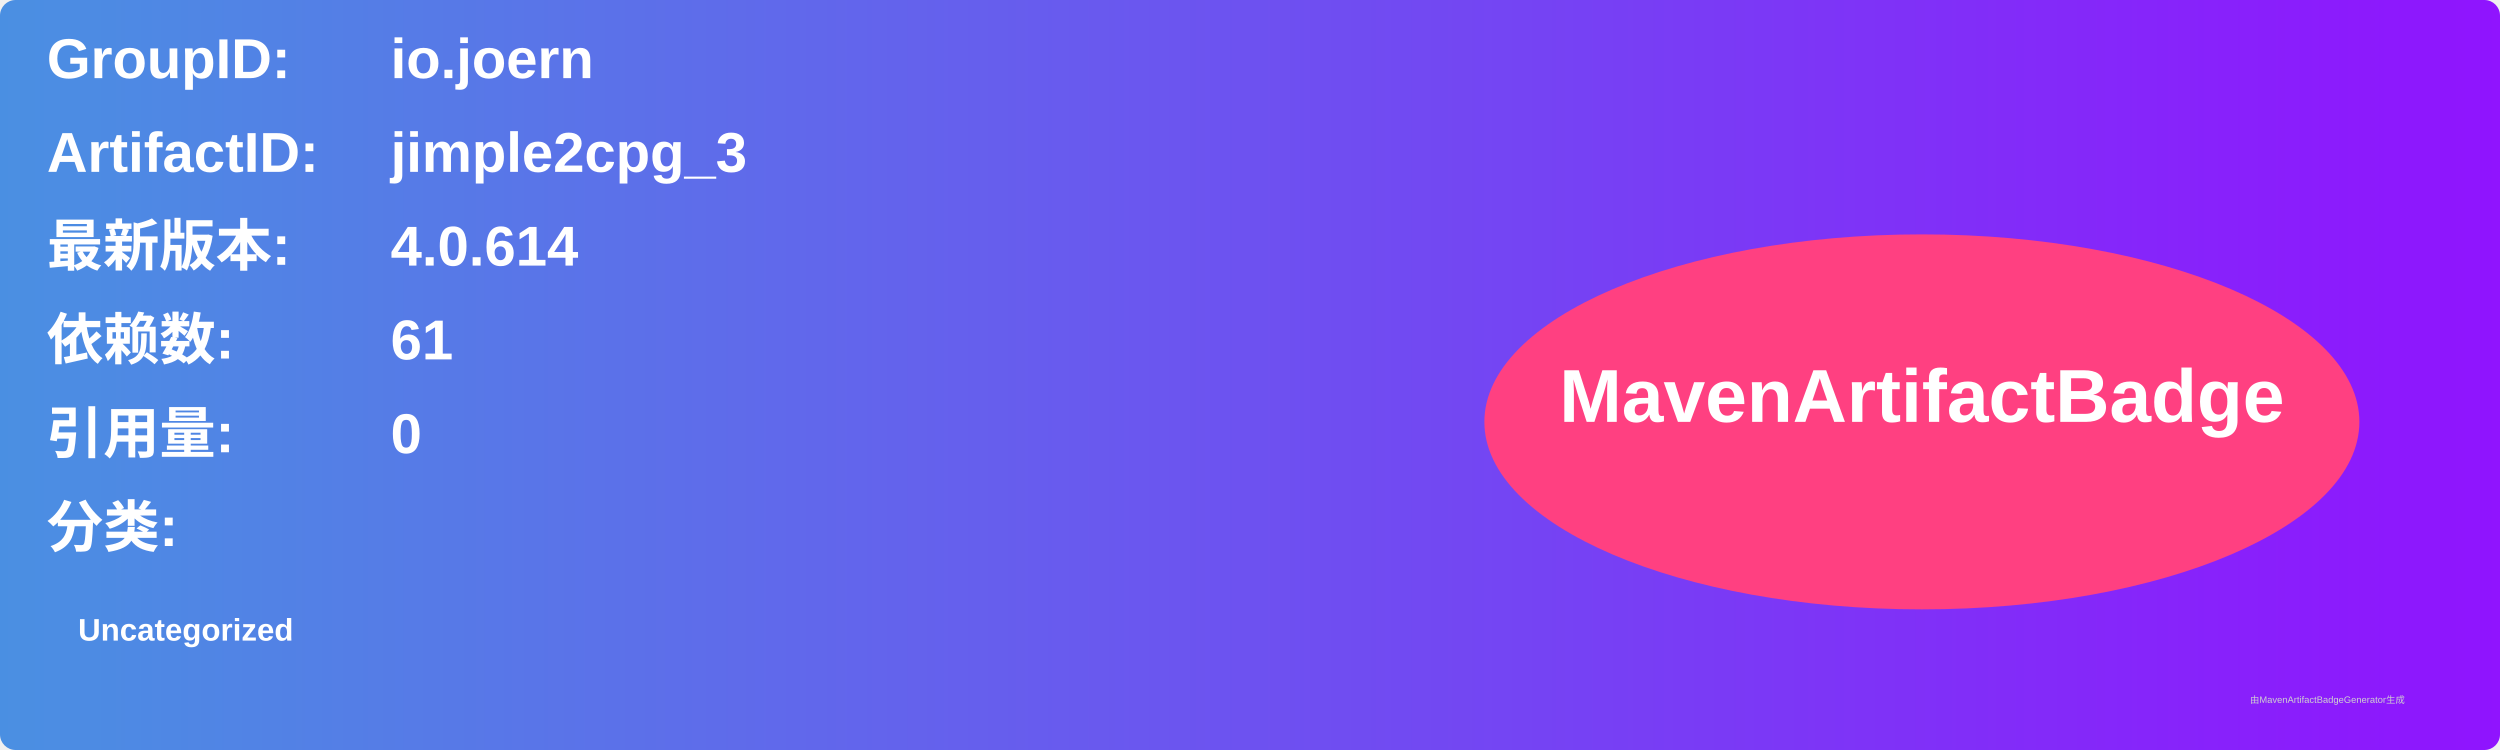
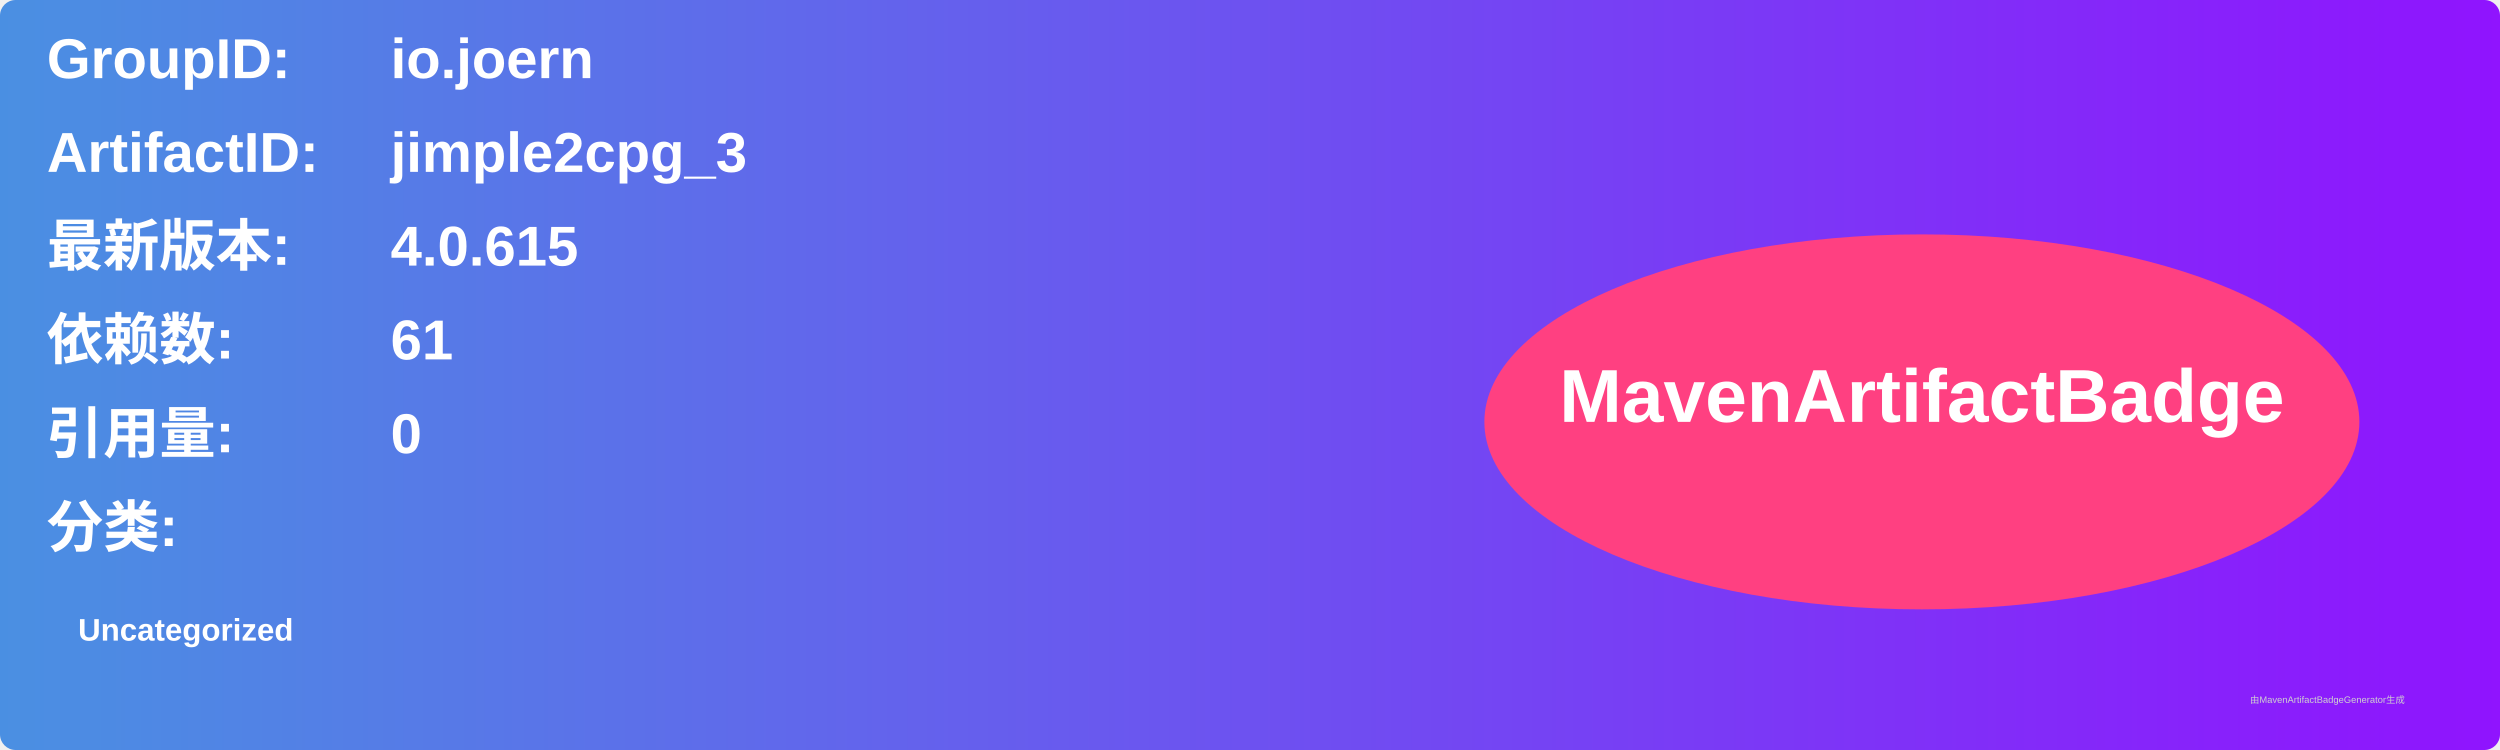
<svg xmlns="http://www.w3.org/2000/svg" width="800" height="240" viewBox="0 0 800 240">
  <linearGradient id="grad" x1="0%" y1="0%" x2="100%" y2="0%">
    <stop offset="0%" stop-color="#4a90e2" />
    <stop offset="100%" stop-color="#9013fe" />
  </linearGradient>
  <rect width="100%" height="100%" rx="5" ry="5" fill="url(#grad)" />
  <g transform="translate(15, 15)">
    <text x="0" y="10" font-family="Arial" font-size="18" fill="white" font-weight="bold" width="260">GroupID:</text>
    <text x="110" y="10" font-family="Arial" font-size="18" fill="white" font-weight="bold" width="460">io.joern</text>
    <text x="0" y="40" font-family="Arial" font-size="18" fill="white" font-weight="bold" width="260">ArtifactID:</text>
    <text x="110" y="40" font-family="Arial" font-size="18" fill="white" font-weight="bold" width="460">jimple2cpg_3</text>
    <text x="0" y="70" font-family="Arial" font-size="18" fill="white" font-weight="bold">最新版本:</text>
    <text x="110" y="70" font-family="Arial" font-size="18" fill="white" font-weight="bold">
-       <tspan font-weight="bold">4.0.614</tspan>
+       <tspan font-weight="bold">4.0.615</tspan>
    </text>
    <text x="0" y="100" font-family="Arial" font-size="18" fill="white" font-weight="bold">依赖数: </text>
    <text x="110" y="100" font-family="Arial" font-size="18" fill="white">
      <tspan font-weight="bold">61</tspan>
    </text>
    <text x="0" y="130" font-family="Arial" font-size="18" fill="white" font-weight="bold">引用量: </text>
    <text x="110" y="130" font-family="Arial" font-size="18" fill="white">
      <tspan font-weight="bold">0</tspan>
    </text>
    <text x="0" y="160" font-family="Arial" font-size="18" fill="white" font-weight="bold">分类:</text>
    <text x="10" y="190" font-family="Arial" font-size="10" fill="white">
      <tspan font-weight="bold">Uncategorized</tspan>
    </text>
    <ellipse cx="600" cy="120" rx="140" ry="60" fill="#ff4081" />
    <text x="600" y="120" text-anchor="middle" font-family="Arial" font-size="24" fill="white" font-weight="bold">MavenArtifactBadge</text>
  </g>
  <text x="720" y="225" font-family="Arial" font-size="3" fill="#d0d0d0">由MavenArtifactBadgeGenerator生成</text>
</svg>
